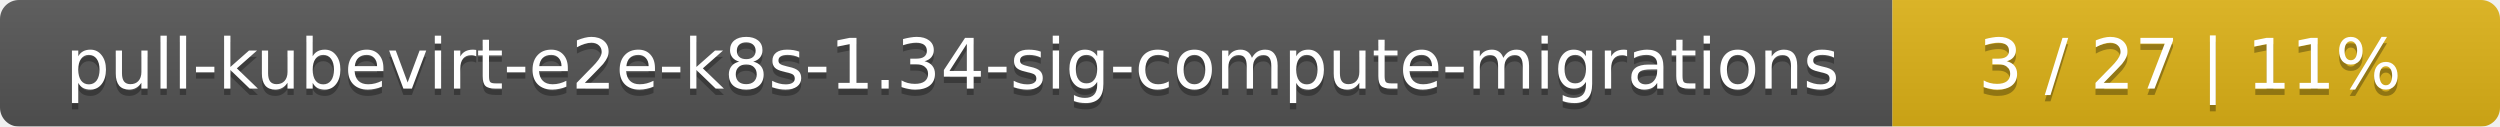
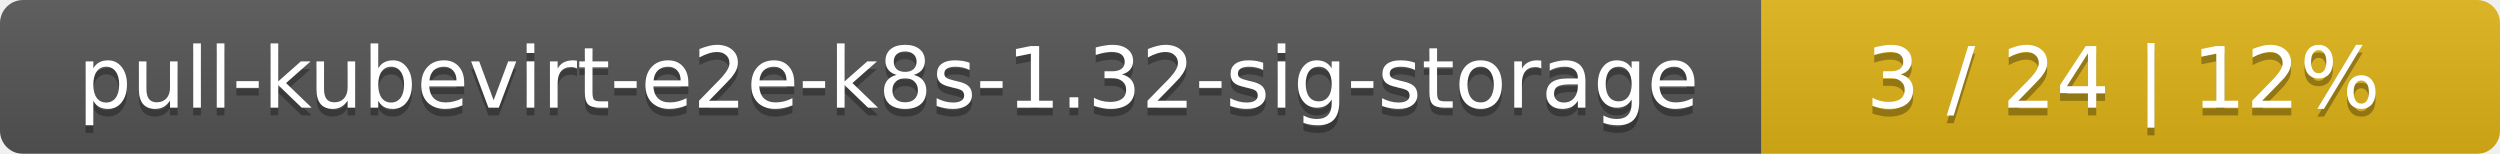
- <svg xmlns="http://www.w3.org/2000/svg" width="395" height="20">
+ <svg xmlns="http://www.w3.org/2000/svg" width="325" height="20">
  <linearGradient id="smooth" x2="0" y2="100%">
    <stop offset="0" stop-color="#bbb" stop-opacity=".1" />
    <stop offset="1" stop-opacity=".1" />
  </linearGradient>
  <mask id="round">
-     <rect width="395" height="20" rx="3" fill="#fff" />
+     <rect width="325" height="20" rx="3" fill="#fff" />
  </mask>
  <g mask="url(#round)">
-     <rect width="299" height="20" fill="#555" />
-     <rect x="299" width="96" height="20" fill="#dfb317" />
-     <rect width="395" height="20" fill="url(#smooth)" />
+     <rect width="229" height="20" fill="#555" />
+     <rect x="229" width="96" height="20" fill="#dfb317" />
+     <rect width="325" height="20" fill="url(#smooth)" />
  </g>
  <g fill="#fff" text-anchor="middle" font-family="DejaVu Sans,Verdana,Geneva,sans-serif" font-size="11">
-     <text x="150.5" y="15" fill="#010101" fill-opacity=".3">pull-kubevirt-e2e-k8s-1.34-sig-compute-migrations</text>
-     <text x="150.5" y="14">pull-kubevirt-e2e-k8s-1.34-sig-compute-migrations</text>
-     <text x="346" y="15" fill="#010101" fill-opacity=".3">3 / 27    |    11%</text>
-     <text x="346" y="14">3 / 27    |    11%</text>
+     <text x="115.5" y="15" fill="#010101" fill-opacity=".3">pull-kubevirt-e2e-k8s-1.32-sig-storage</text>
+     <text x="115.5" y="14">pull-kubevirt-e2e-k8s-1.32-sig-storage</text>
+     <text x="276" y="15" fill="#010101" fill-opacity=".3">3 / 24    |    12%</text>
+     <text x="276" y="14">3 / 24    |    12%</text>
  </g>
</svg>
